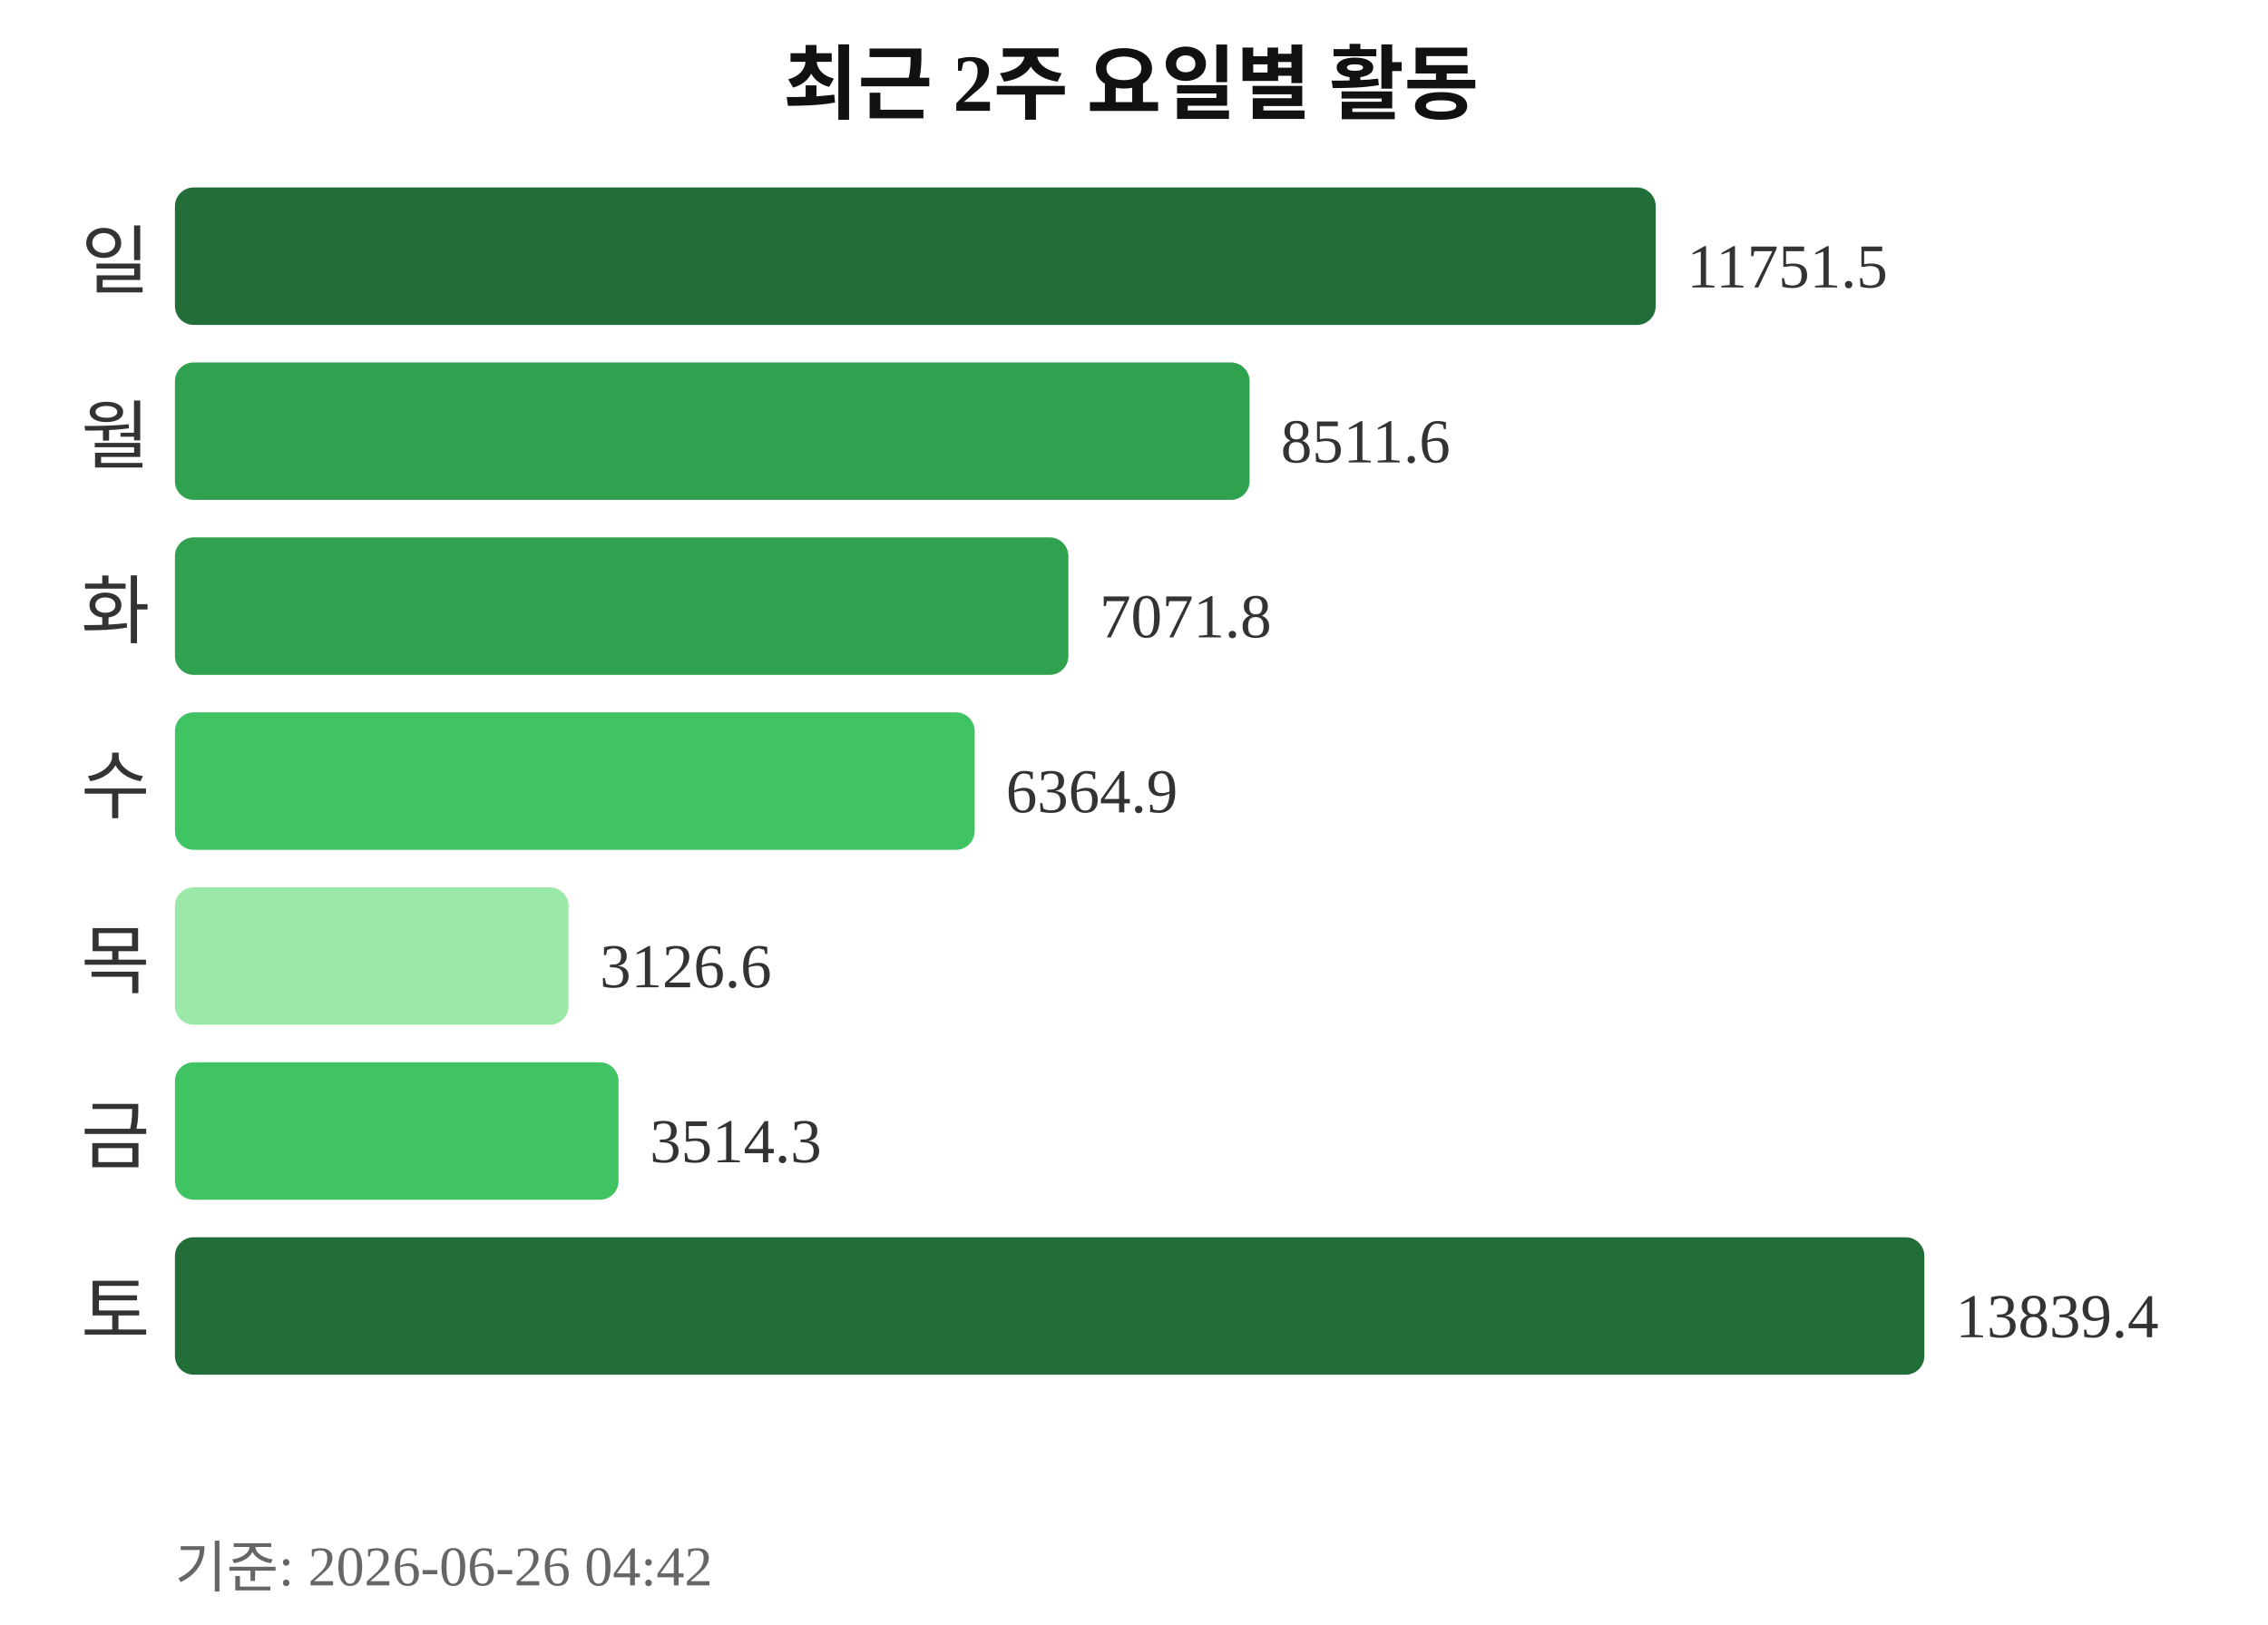
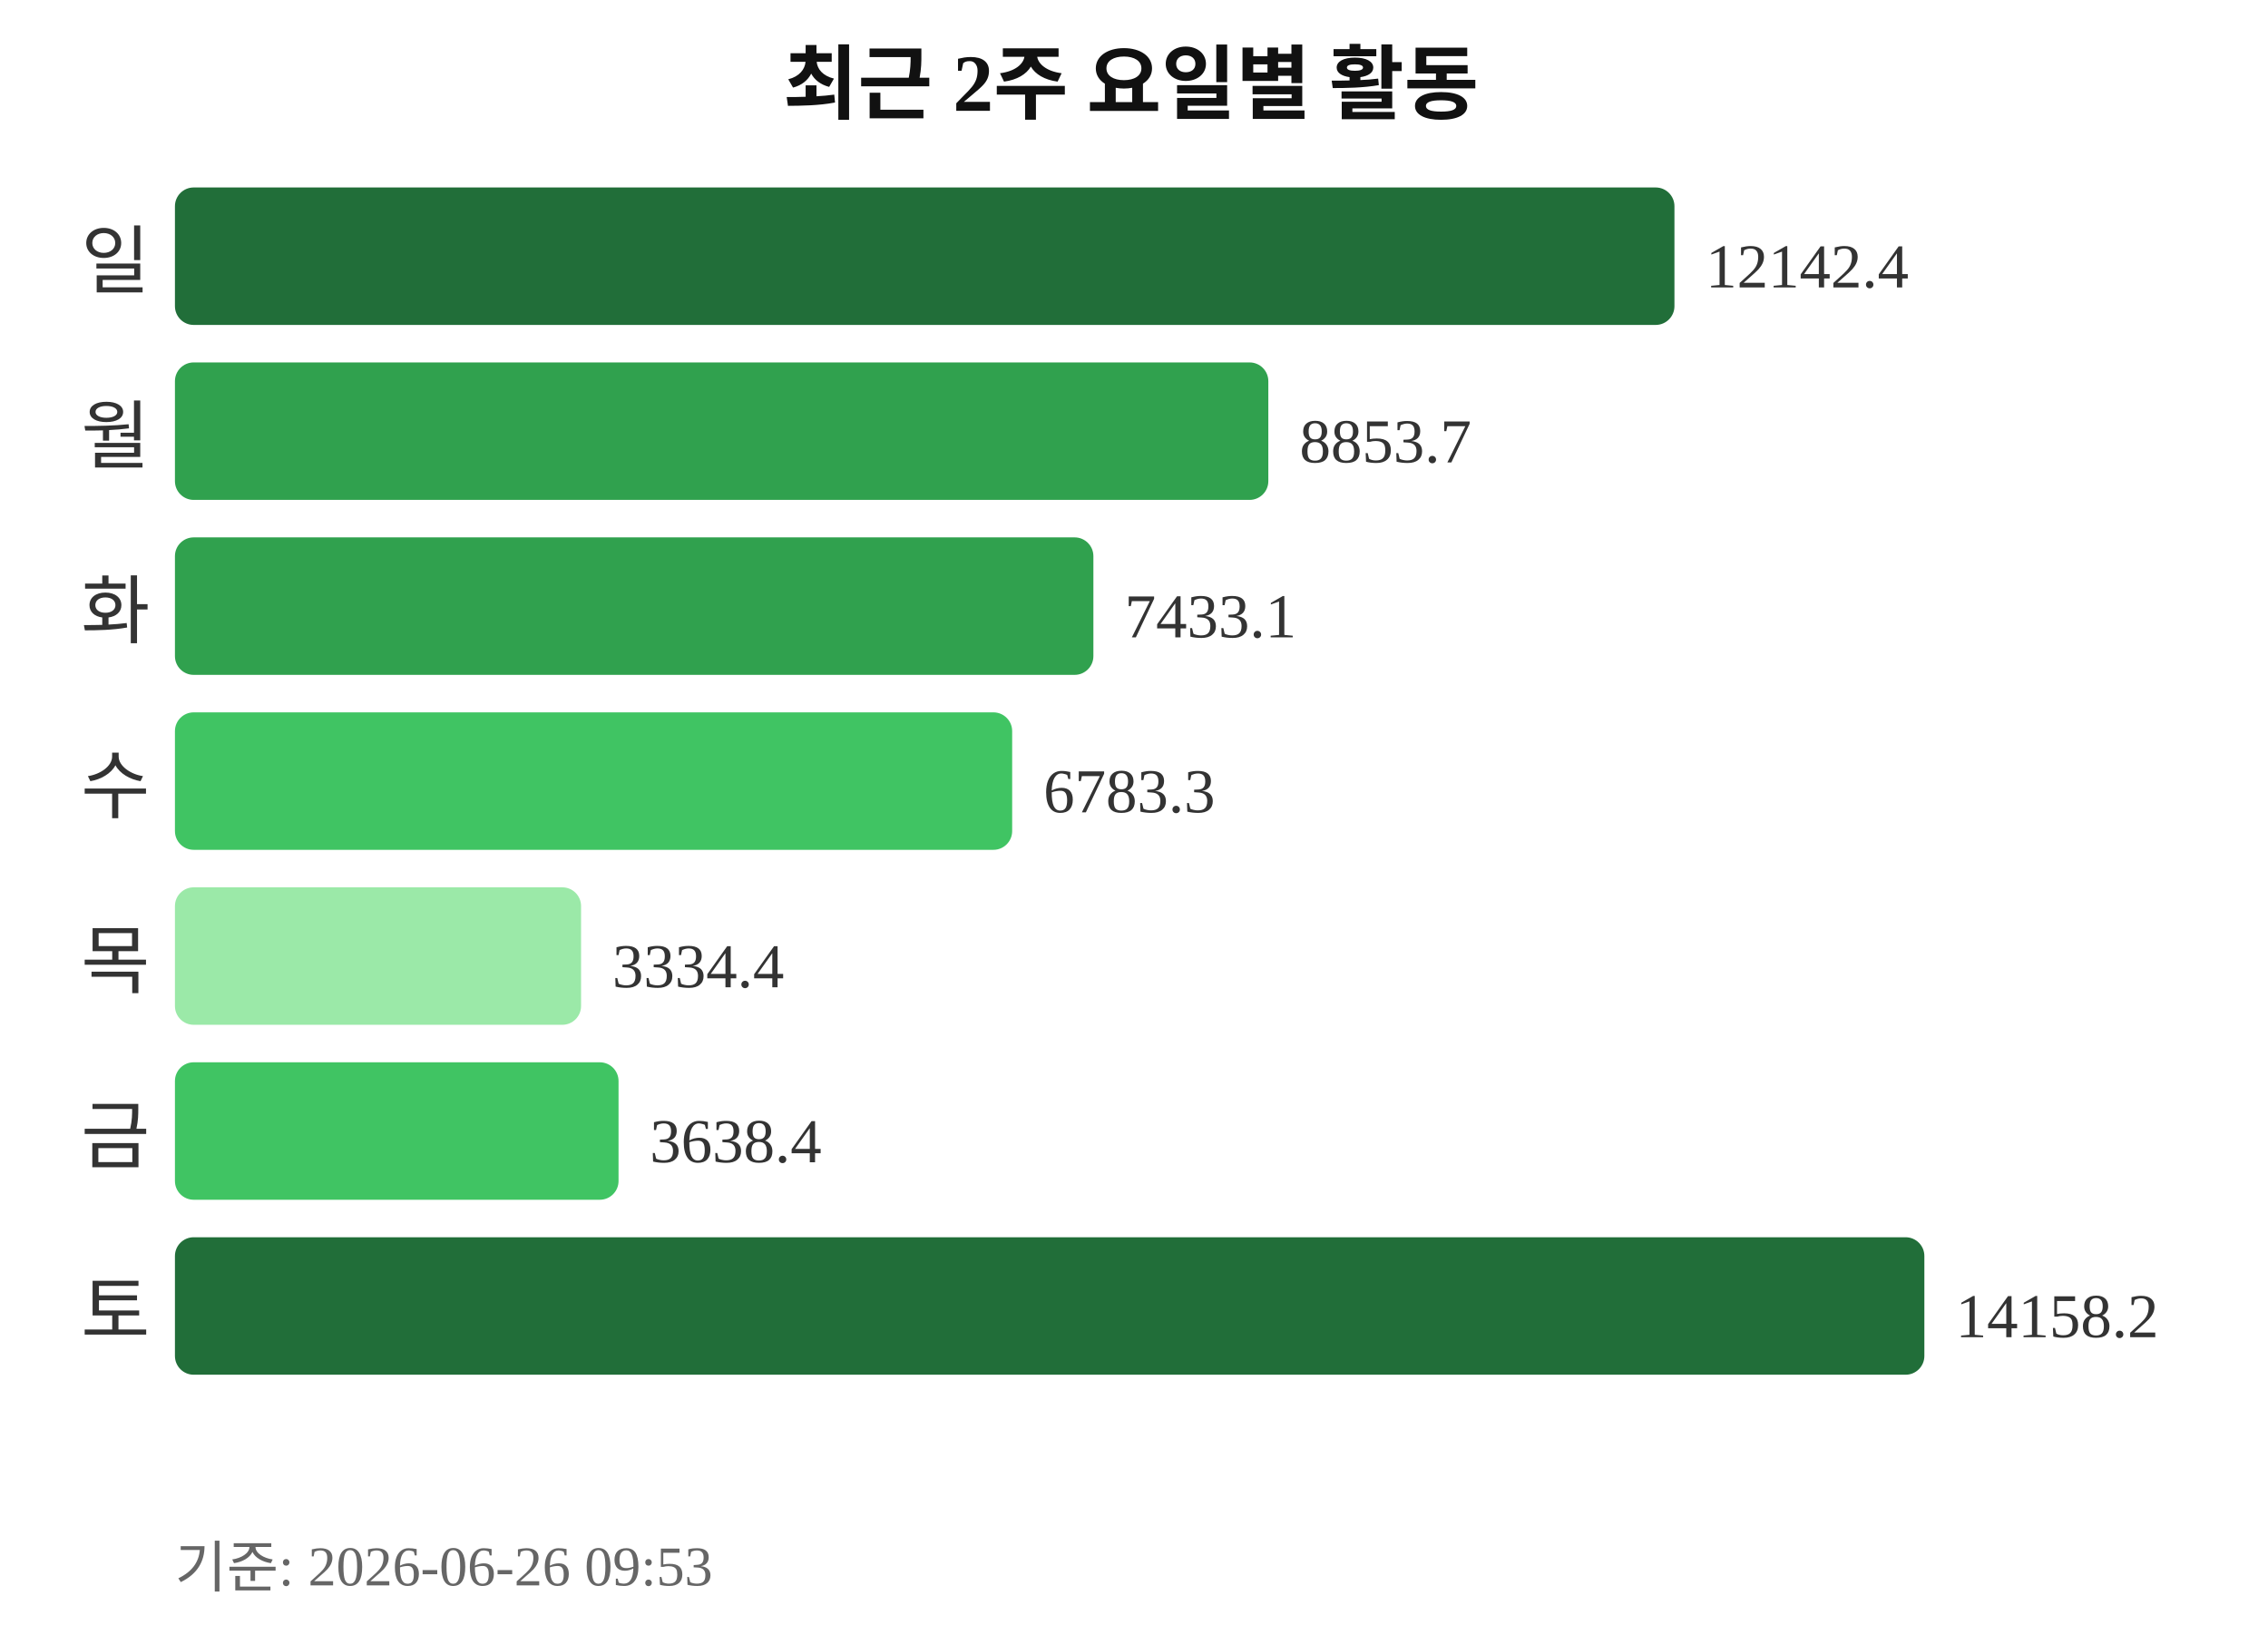
<svg xmlns="http://www.w3.org/2000/svg" width="363" height="260">
  <text x="181" y="18" text-anchor="middle" font-size="13" font-weight="bold" fill="#111111">최근 2주 요일별 활동</text>
  <text x="24" y="46" text-anchor="end" font-size="12" fill="#333333">일</text>
-   <rect x="28" y="30" width="237" height="22" rx="3" fill="#216e39" />
-   <text x="270" y="46" font-size="10" fill="#333333">11751.5</text>
+   <rect x="28" y="30" width="240" height="22" rx="3" fill="#216e39" />
+   <text x="273" y="46" font-size="10" fill="#333333">12142.4</text>
  <text x="24" y="74" text-anchor="end" font-size="12" fill="#333333">월</text>
-   <rect x="28" y="58" width="172" height="22" rx="3" fill="#30a14e" />
-   <text x="205" y="74" font-size="10" fill="#333333">8511.6</text>
+   <rect x="28" y="58" width="175" height="22" rx="3" fill="#30a14e" />
+   <text x="208" y="74" font-size="10" fill="#333333">8853.7</text>
  <text x="24" y="102" text-anchor="end" font-size="12" fill="#333333">화</text>
-   <rect x="28" y="86" width="143" height="22" rx="3" fill="#30a14e" />
-   <text x="176" y="102" font-size="10" fill="#333333">7071.8</text>
+   <rect x="28" y="86" width="147" height="22" rx="3" fill="#30a14e" />
+   <text x="180" y="102" font-size="10" fill="#333333">7433.1</text>
  <text x="24" y="130" text-anchor="end" font-size="12" fill="#333333">수</text>
-   <rect x="28" y="114" width="128" height="22" rx="3" fill="#40c463" />
-   <text x="161" y="130" font-size="10" fill="#333333">6364.9</text>
+   <rect x="28" y="114" width="134" height="22" rx="3" fill="#40c463" />
+   <text x="167" y="130" font-size="10" fill="#333333">6783.3</text>
  <text x="24" y="158" text-anchor="end" font-size="12" fill="#333333">목</text>
-   <rect x="28" y="142" width="63" height="22" rx="3" fill="#9be9a8" />
-   <text x="96" y="158" font-size="10" fill="#333333">3126.6</text>
+   <rect x="28" y="142" width="65" height="22" rx="3" fill="#9be9a8" />
+   <text x="98" y="158" font-size="10" fill="#333333">3334.4</text>
  <text x="24" y="186" text-anchor="end" font-size="12" fill="#333333">금</text>
  <rect x="28" y="170" width="71" height="22" rx="3" fill="#40c463" />
-   <text x="104" y="186" font-size="10" fill="#333333">3514.3</text>
+   <text x="104" y="186" font-size="10" fill="#333333">3638.4</text>
  <text x="24" y="214" text-anchor="end" font-size="12" fill="#333333">토</text>
  <rect x="28" y="198" width="280" height="22" rx="3" fill="#216e39" />
-   <text x="313" y="214" font-size="10" fill="#333333">13839.4</text>
-   <text x="28" y="254" font-size="9" fill="#666666">기준: 2026-06-26 04:42</text>
+   <text x="313" y="214" font-size="10" fill="#333333">14158.2</text>
+   <text x="28" y="254" font-size="9" fill="#666666">기준: 2026-06-26 09:53</text>
</svg>
